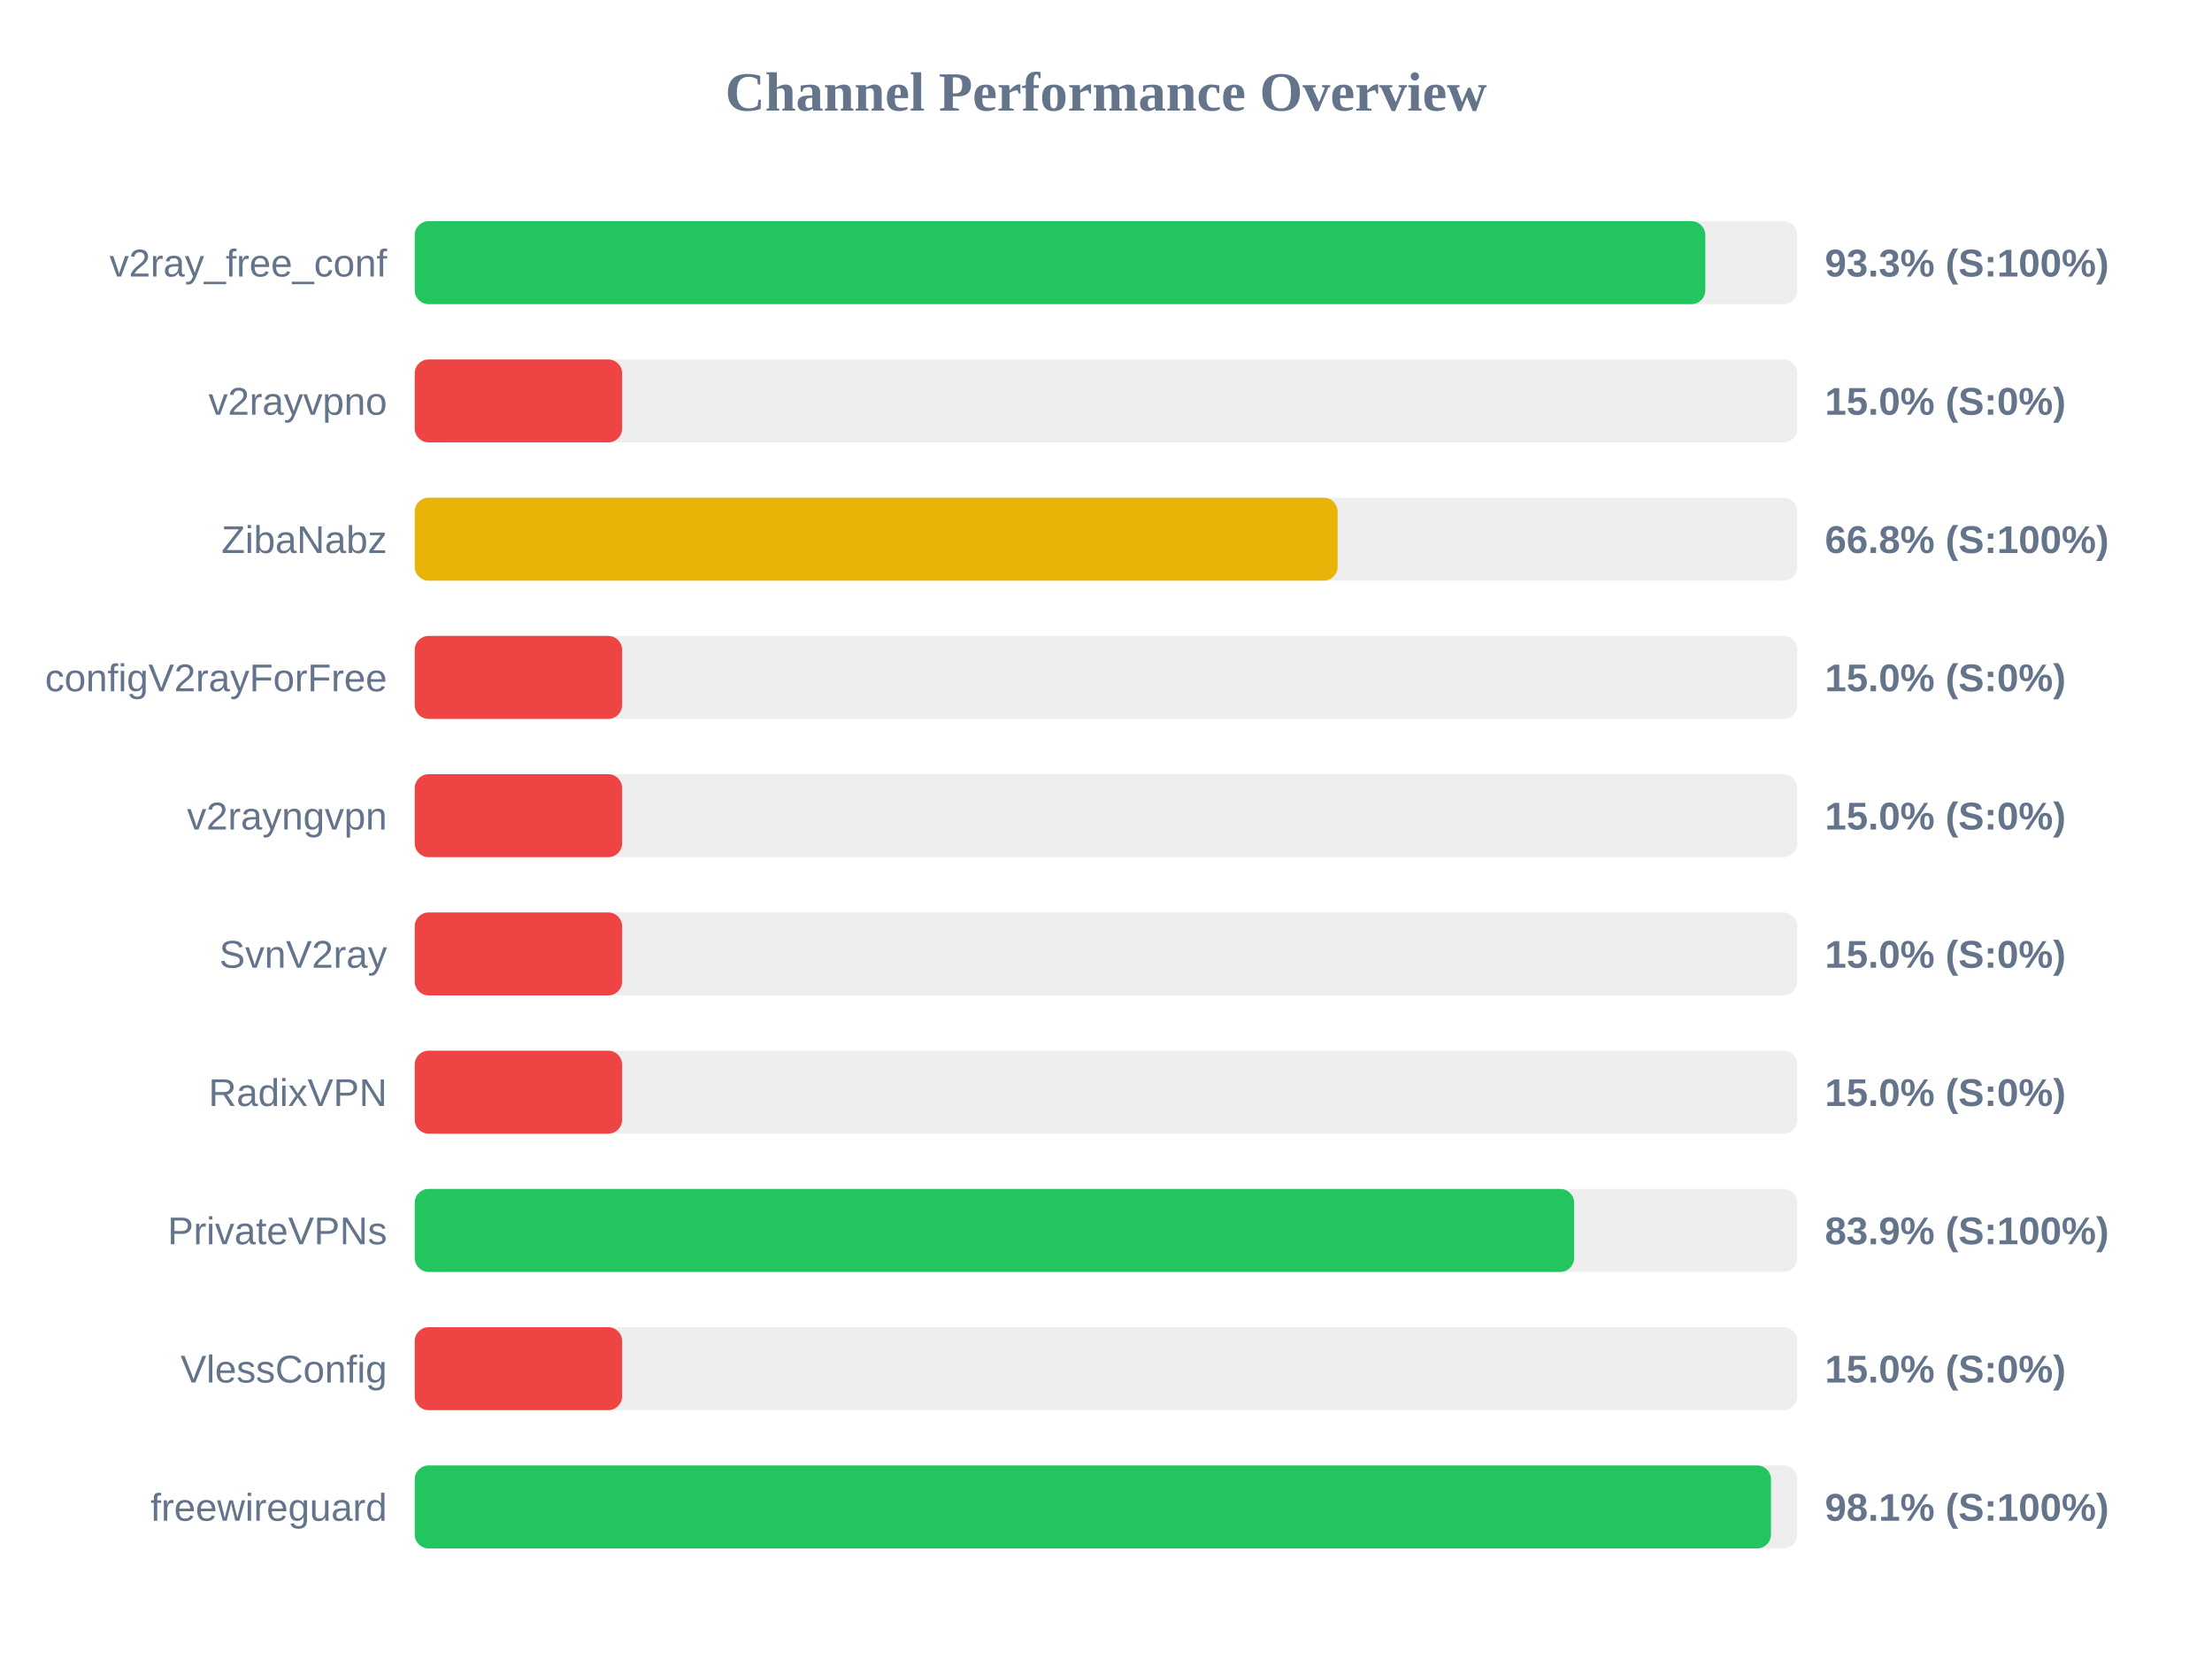
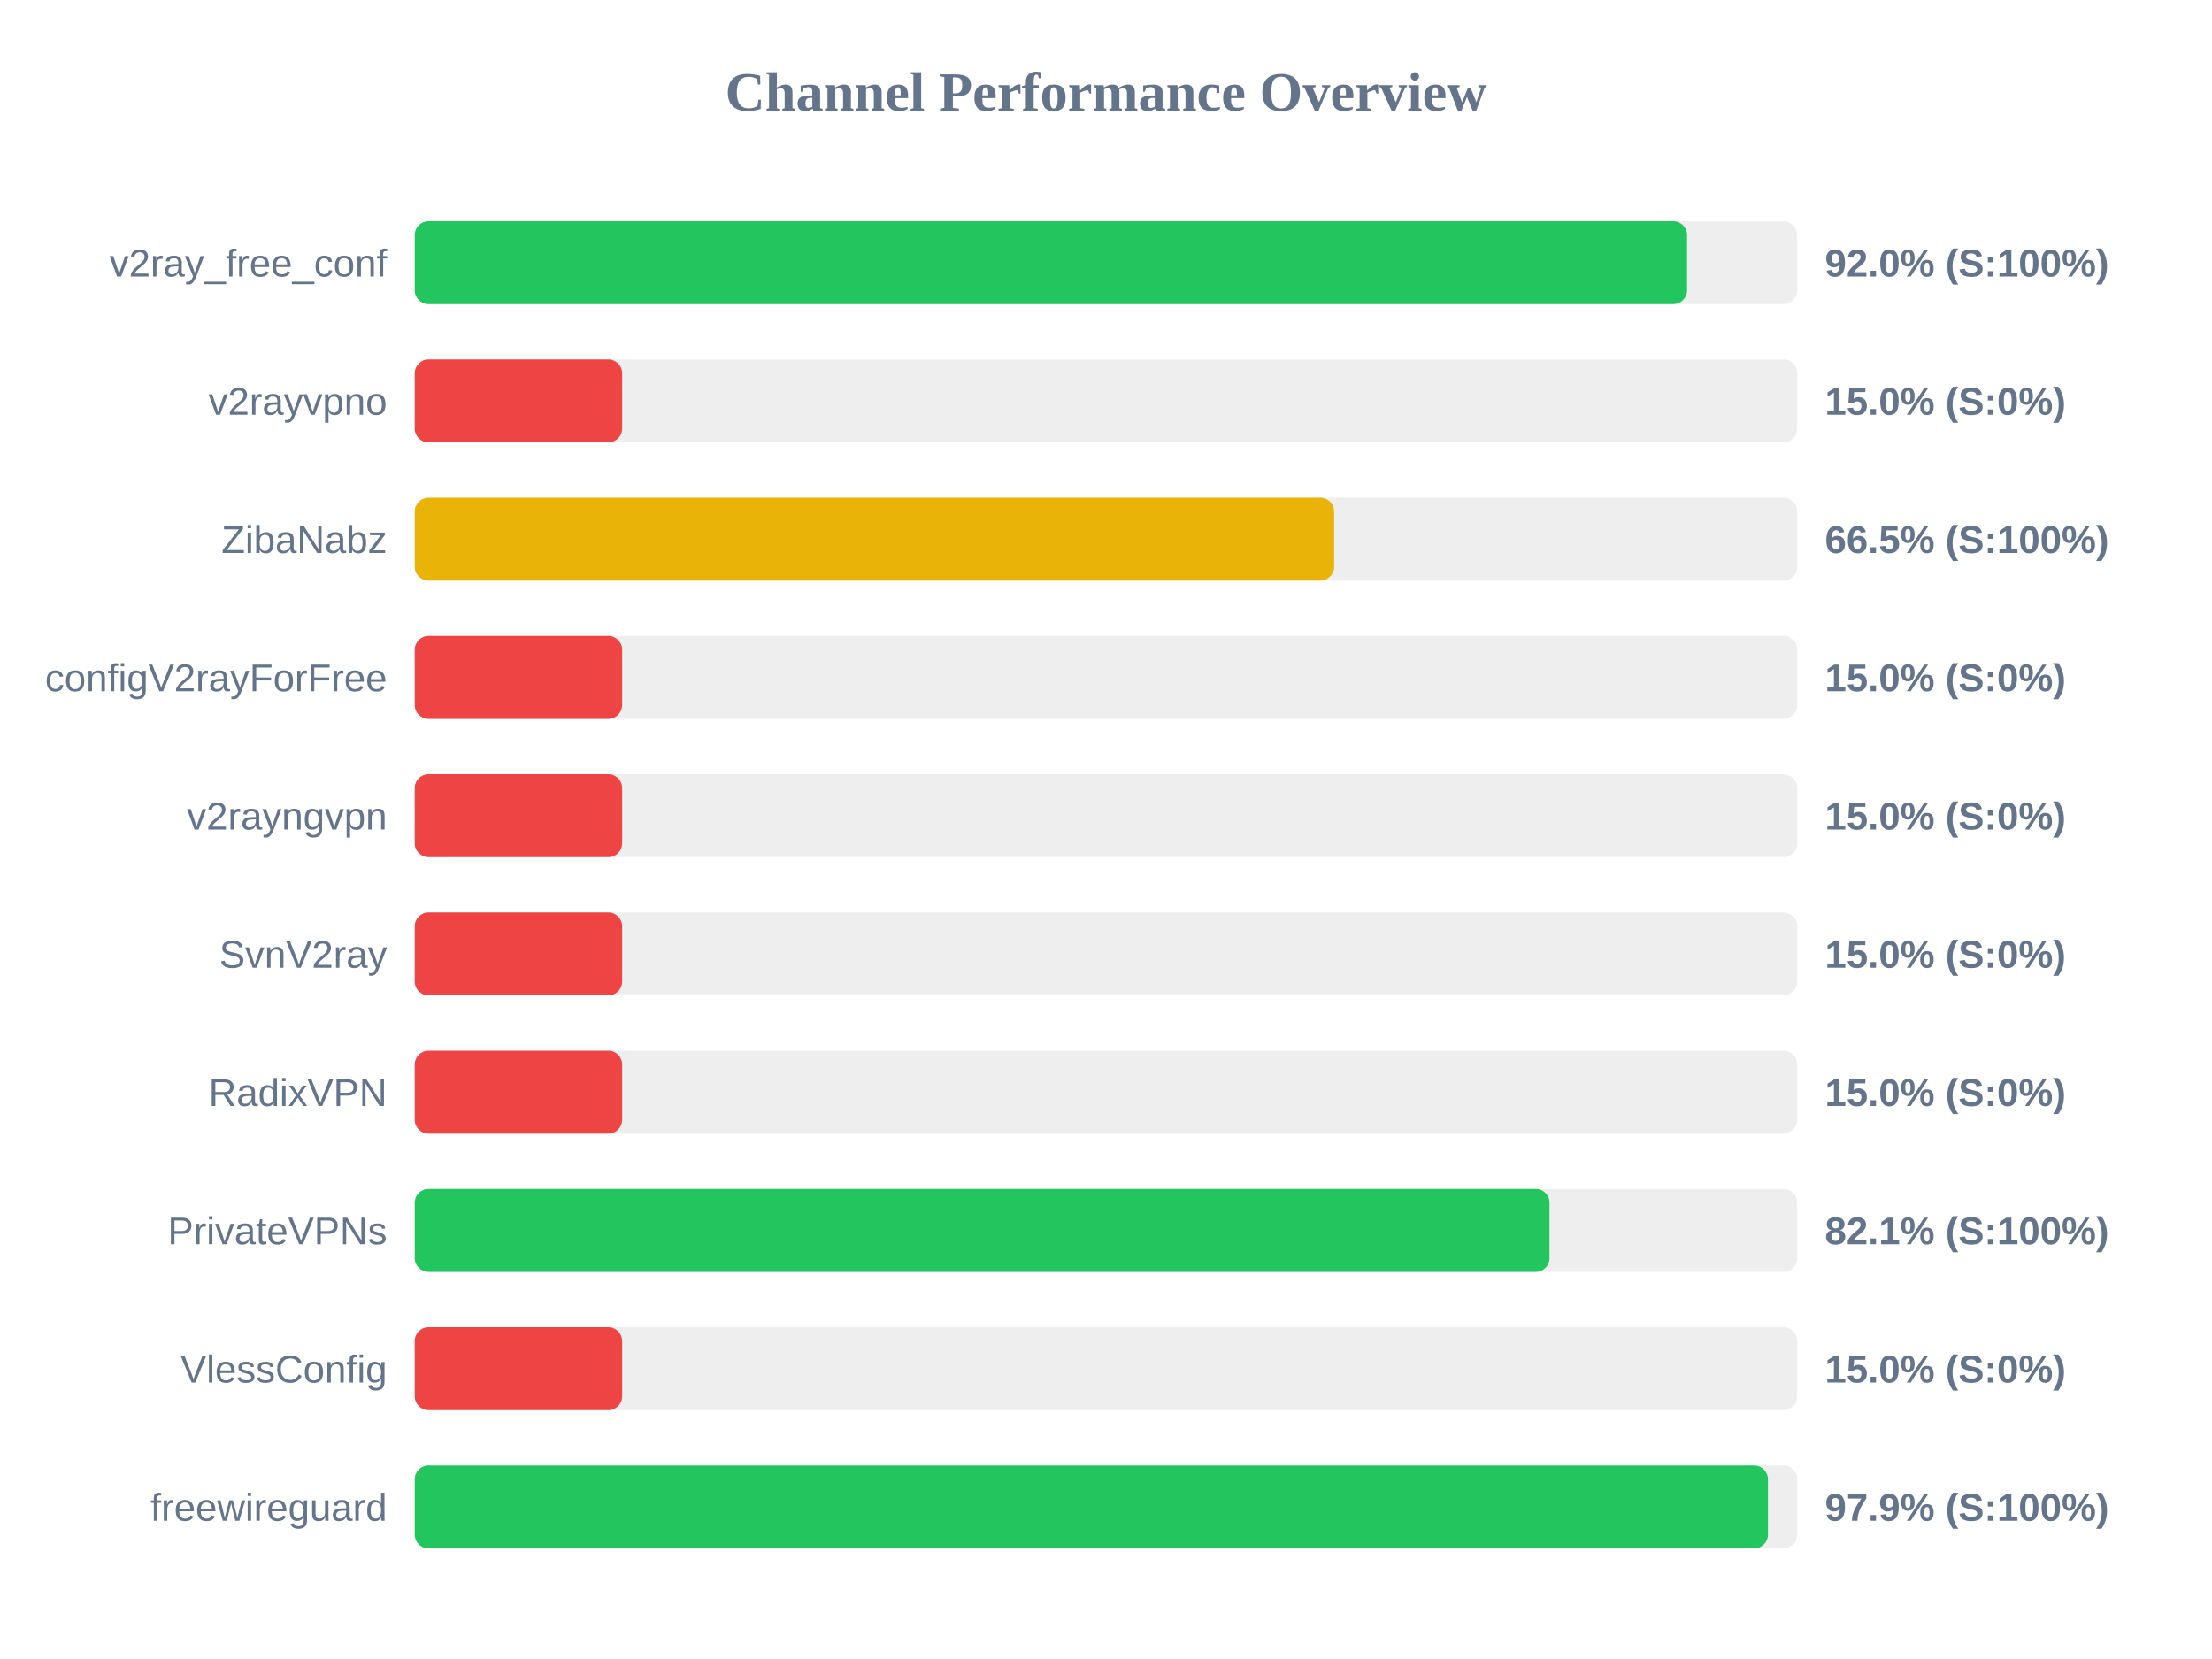
<svg xmlns="http://www.w3.org/2000/svg" width="800" height="600" version="1.1">
  <style>
        .row { font: 14px Arial; fill: #64748b; }
        .score { font: bold 14px Arial; fill: #64748b; }
    </style>
  <text x="400" y="40" text-anchor="middle" font-size="20px" font-weight="bold" fill="#64748b">Channel Performance Overview</text>
  <rect x="150" y="80" width="500" height="30" fill="#eee" rx="5" />
-   <rect x="150" y="80" width="466.75" height="30" fill="#22c55e" rx="5" />
+   <rect x="150" y="80" width="460.15" height="30" fill="#22c55e" rx="5" />
  <text x="140" y="100" text-anchor="end" class="row">v2ray_free_conf</text>
-   <text x="660" y="100" text-anchor="start" class="score">93.3% (S:100%)</text>
+   <text x="660" y="100" text-anchor="start" class="score">92.0% (S:100%)</text>
  <rect x="150" y="130" width="500" height="30" fill="#eee" rx="5" />
  <rect x="150" y="130" width="75.0" height="30" fill="#ef4444" rx="5" />
  <text x="140" y="150" text-anchor="end" class="row">v2rayvpno</text>
  <text x="660" y="150" text-anchor="start" class="score">15.0% (S:0%)</text>
  <rect x="150" y="180" width="500" height="30" fill="#eee" rx="5" />
-   <rect x="150" y="180" width="333.75" height="30" fill="#eab308" rx="5" />
+   <rect x="150" y="180" width="332.5" height="30" fill="#eab308" rx="5" />
  <text x="140" y="200" text-anchor="end" class="row">ZibaNabz</text>
-   <text x="660" y="200" text-anchor="start" class="score">66.8% (S:100%)</text>
+   <text x="660" y="200" text-anchor="start" class="score">66.5% (S:100%)</text>
  <rect x="150" y="230" width="500" height="30" fill="#eee" rx="5" />
  <rect x="150" y="230" width="75.0" height="30" fill="#ef4444" rx="5" />
  <text x="140" y="250" text-anchor="end" class="row">configV2rayForFree</text>
  <text x="660" y="250" text-anchor="start" class="score">15.0% (S:0%)</text>
  <rect x="150" y="280" width="500" height="30" fill="#eee" rx="5" />
  <rect x="150" y="280" width="75.0" height="30" fill="#ef4444" rx="5" />
  <text x="140" y="300" text-anchor="end" class="row">v2rayngvpn</text>
  <text x="660" y="300" text-anchor="start" class="score">15.0% (S:0%)</text>
  <rect x="150" y="330" width="500" height="30" fill="#eee" rx="5" />
  <rect x="150" y="330" width="75.0" height="30" fill="#ef4444" rx="5" />
  <text x="140" y="350" text-anchor="end" class="row">SvnV2ray</text>
  <text x="660" y="350" text-anchor="start" class="score">15.0% (S:0%)</text>
  <rect x="150" y="380" width="500" height="30" fill="#eee" rx="5" />
  <rect x="150" y="380" width="75.0" height="30" fill="#ef4444" rx="5" />
  <text x="140" y="400" text-anchor="end" class="row">RadixVPN</text>
  <text x="660" y="400" text-anchor="start" class="score">15.0% (S:0%)</text>
  <rect x="150" y="430" width="500" height="30" fill="#eee" rx="5" />
-   <rect x="150" y="430" width="419.3" height="30" fill="#22c55e" rx="5" />
+   <rect x="150" y="430" width="410.4" height="30" fill="#22c55e" rx="5" />
  <text x="140" y="450" text-anchor="end" class="row">PrivateVPNs</text>
-   <text x="660" y="450" text-anchor="start" class="score">83.9% (S:100%)</text>
+   <text x="660" y="450" text-anchor="start" class="score">82.1% (S:100%)</text>
  <rect x="150" y="480" width="500" height="30" fill="#eee" rx="5" />
  <rect x="150" y="480" width="75.0" height="30" fill="#ef4444" rx="5" />
  <text x="140" y="500" text-anchor="end" class="row">VlessConfig</text>
  <text x="660" y="500" text-anchor="start" class="score">15.0% (S:0%)</text>
  <rect x="150" y="530" width="500" height="30" fill="#eee" rx="5" />
-   <rect x="150" y="530" width="490.5" height="30" fill="#22c55e" rx="5" />
+   <rect x="150" y="530" width="489.4" height="30" fill="#22c55e" rx="5" />
  <text x="140" y="550" text-anchor="end" class="row">freewireguard</text>
-   <text x="660" y="550" text-anchor="start" class="score">98.1% (S:100%)</text>
+   <text x="660" y="550" text-anchor="start" class="score">97.9% (S:100%)</text>
</svg>
